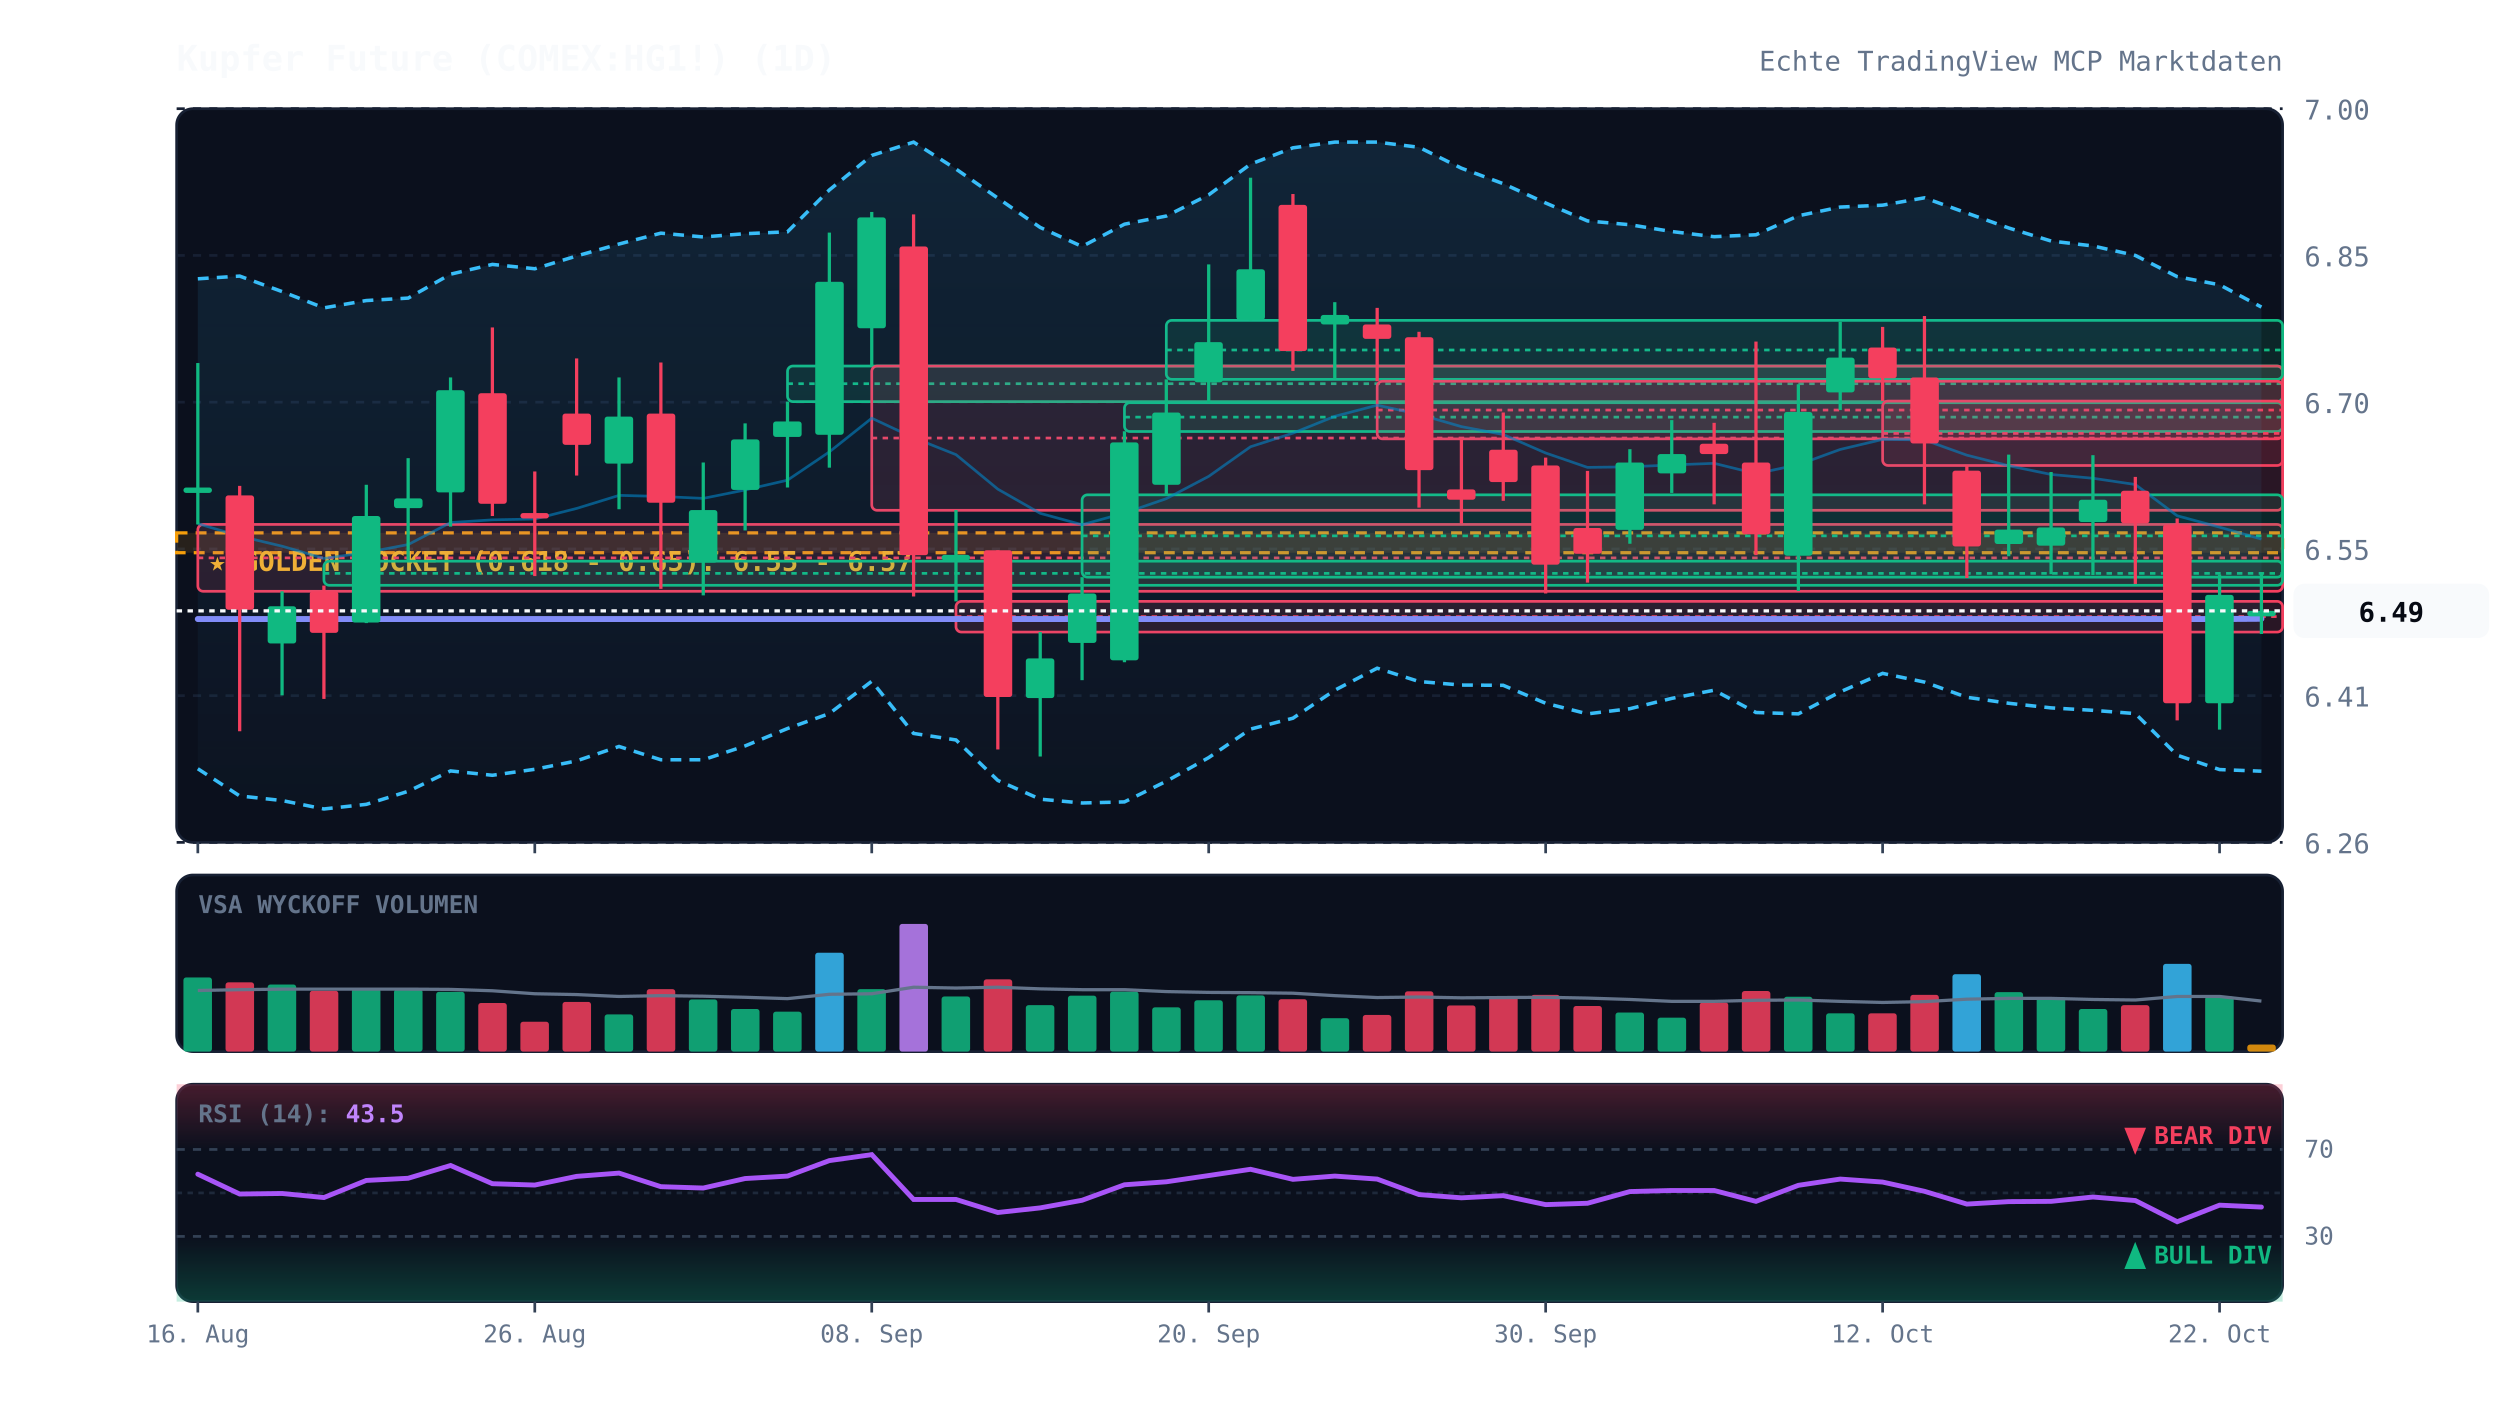
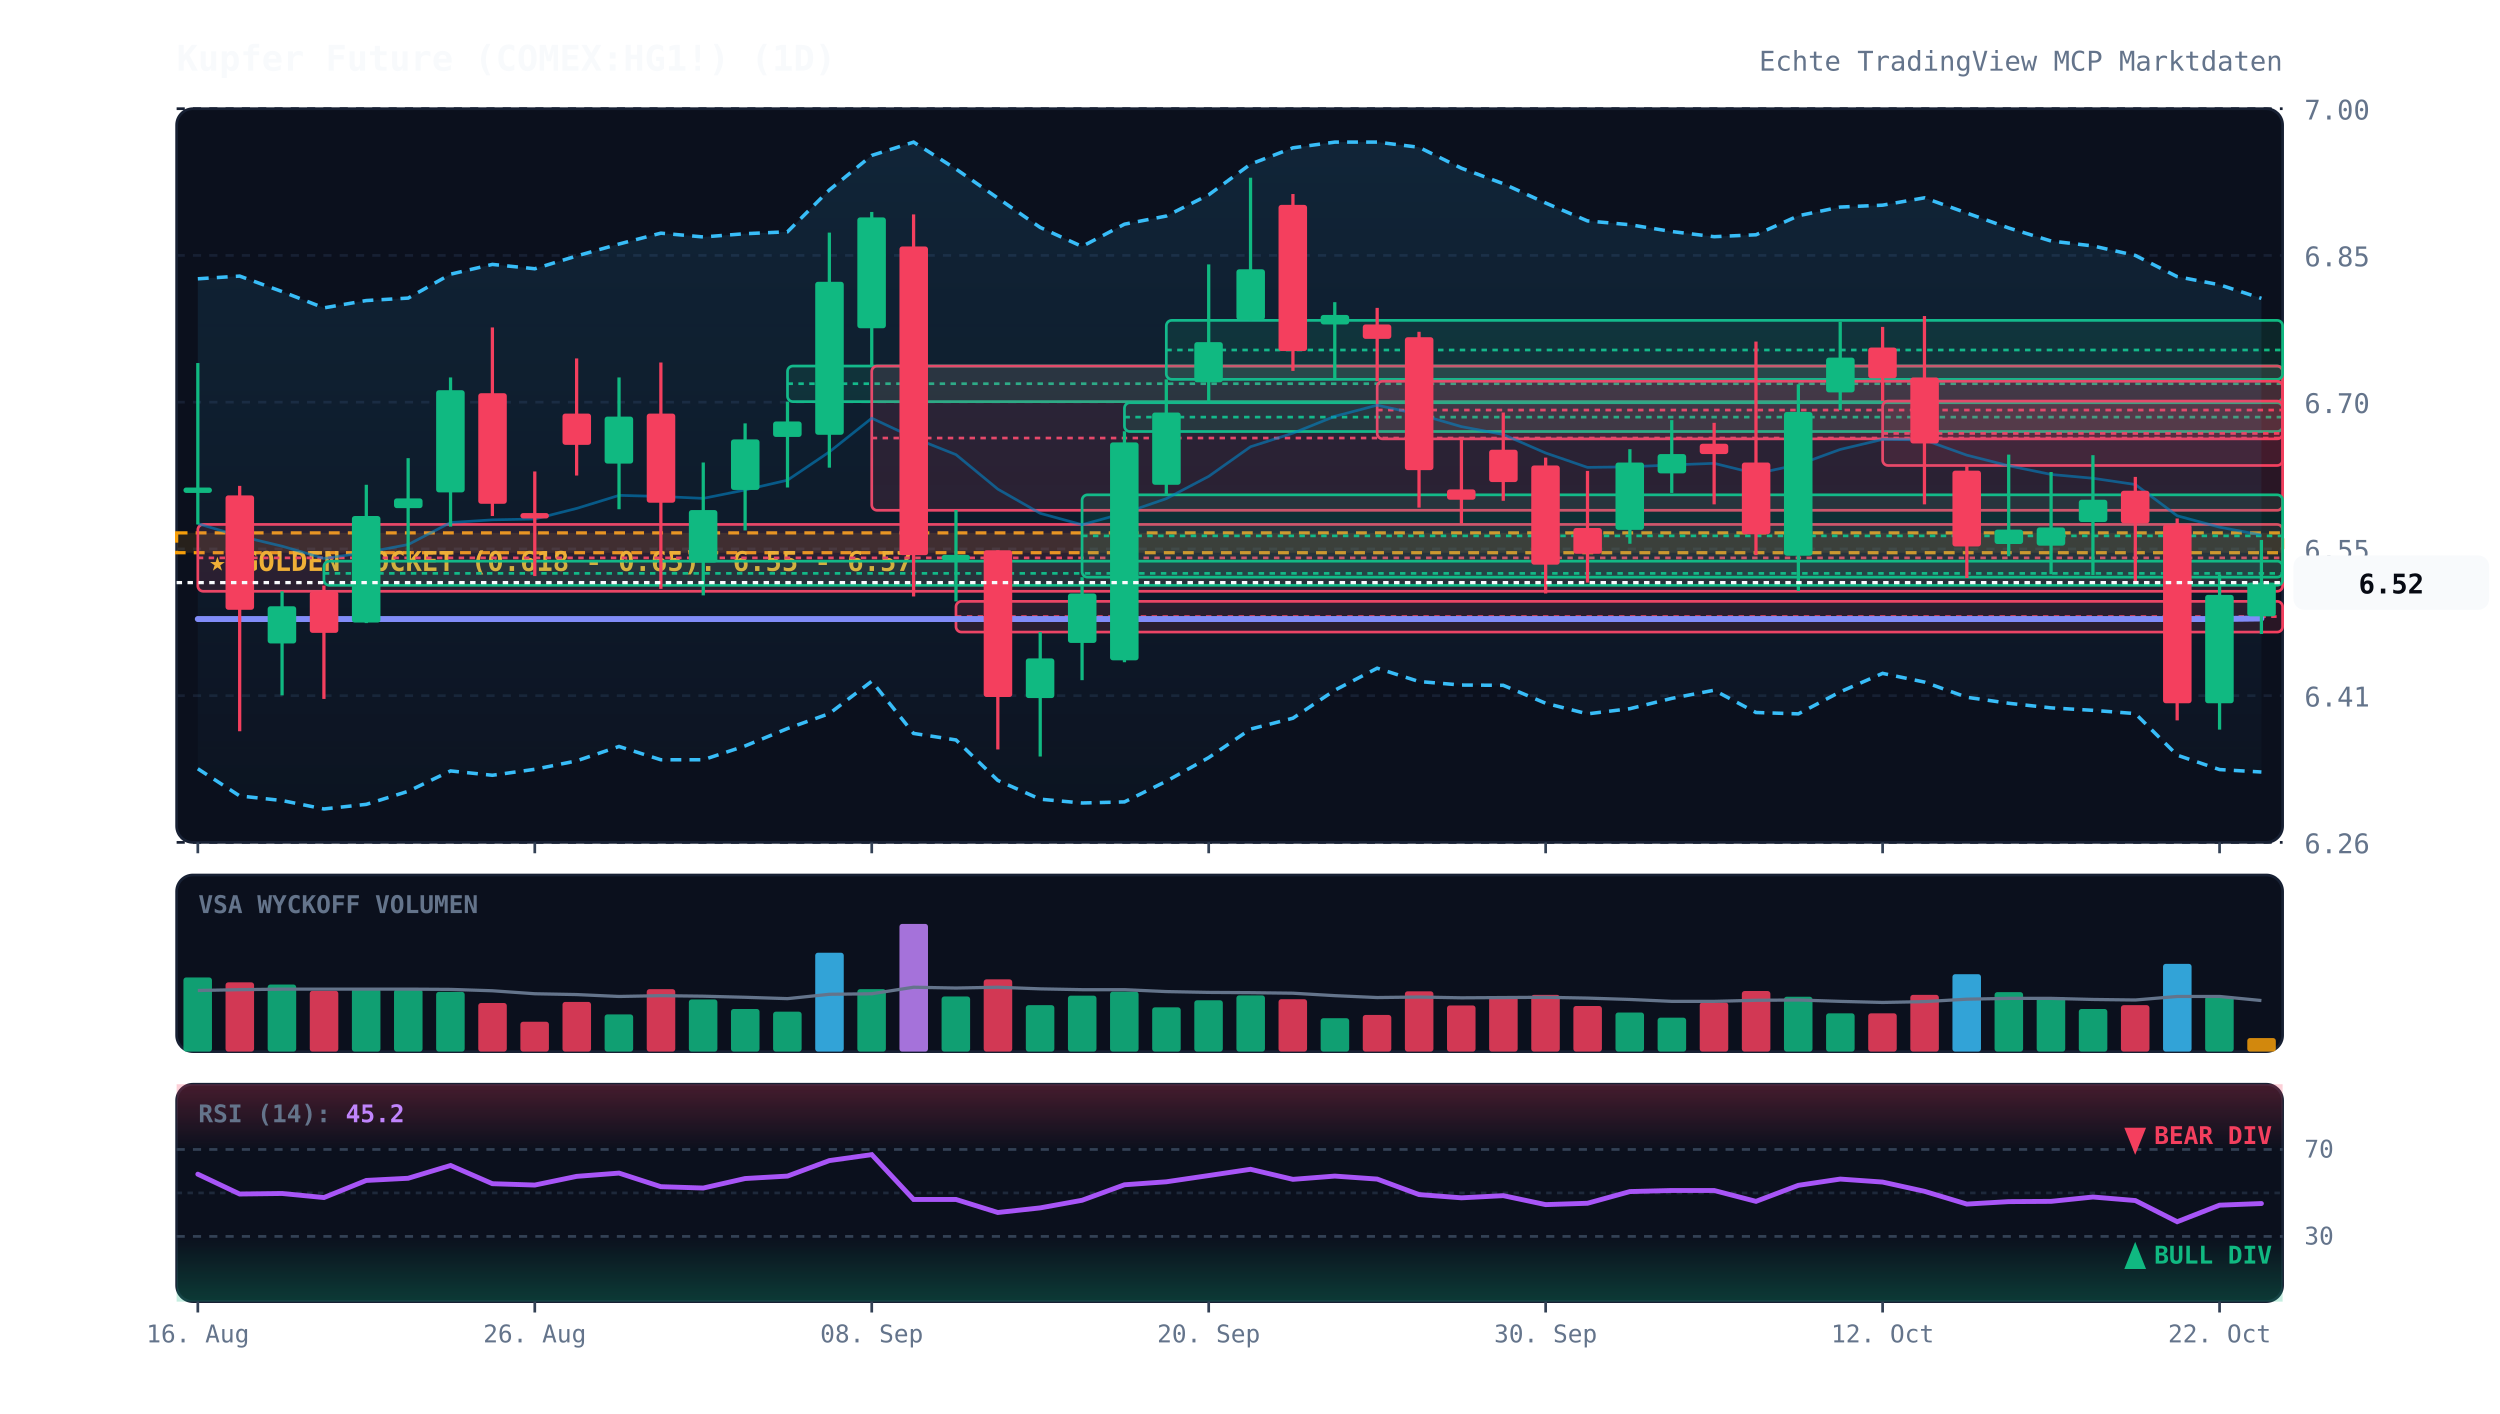
<svg xmlns="http://www.w3.org/2000/svg" viewBox="0 0 920 520" width="100%" height="100%" style="background:#070a13; font-family:'JetBrains Mono', monospace;">
  <defs>
    <linearGradient id="cloud-grad" x1="0%" y1="0%" x2="0%" y2="100%">
      <stop offset="0%" stop-color="#38bdf8" stop-opacity="0.12" />
      <stop offset="100%" stop-color="#38bdf8" stop-opacity="0.02" />
    </linearGradient>
    <linearGradient id="rsi-overbought" x1="0%" y1="0%" x2="0%" y2="100%">
      <stop offset="0%" stop-color="#f43f5e" stop-opacity="0.25" />
      <stop offset="100%" stop-color="#f43f5e" stop-opacity="0.0" />
    </linearGradient>
    <linearGradient id="rsi-oversold" x1="0%" y1="0%" x2="0%" y2="100%">
      <stop offset="0%" stop-color="#10b981" stop-opacity="0.0" />
      <stop offset="100%" stop-color="#10b981" stop-opacity="0.25" />
    </linearGradient>
  </defs>
  <rect x="65" y="40" width="775" height="270" fill="#0b101d" rx="6" stroke="#172033" stroke-width="1" />
  <rect x="65" y="322" width="775" height="65" fill="#0b101d" rx="6" stroke="#172033" stroke-width="1" />
  <rect x="65" y="399" width="775" height="80" fill="#0b101d" rx="6" stroke="#172033" stroke-width="1" />
  <line x1="65" y1="310.0" x2="840" y2="310.0" stroke="#172033" stroke-dasharray="3,3" stroke-width="1" />
  <text x="848" y="314.0" fill="#64748b" font-size="10" text-anchor="start">6.26</text>
  <line x1="65" y1="256.0" x2="840" y2="256.0" stroke="#172033" stroke-dasharray="3,3" stroke-width="1" />
  <text x="848" y="260.0" fill="#64748b" font-size="10" text-anchor="start">6.41</text>
  <line x1="65" y1="202.0" x2="840" y2="202.0" stroke="#172033" stroke-dasharray="3,3" stroke-width="1" />
  <text x="848" y="206.0" fill="#64748b" font-size="10" text-anchor="start">6.55</text>
  <line x1="65" y1="148.0" x2="840" y2="148.0" stroke="#172033" stroke-dasharray="3,3" stroke-width="1" />
  <text x="848" y="152.0" fill="#64748b" font-size="10" text-anchor="start">6.70</text>
  <line x1="65" y1="94.0" x2="840" y2="94.0" stroke="#172033" stroke-dasharray="3,3" stroke-width="1" />
  <text x="848" y="98.0" fill="#64748b" font-size="10" text-anchor="start">6.85</text>
  <line x1="65" y1="40.0" x2="840" y2="40.0" stroke="#172033" stroke-dasharray="3,3" stroke-width="1" />
  <text x="848" y="44.0" fill="#64748b" font-size="10" text-anchor="start">7.00</text>
  <rect x="65" y="196.1" width="775" height="7.3" fill="rgba(245, 158, 11, 0.12)" stroke="#f59e0b" stroke-dasharray="4,3" stroke-width="1.2" />
  <text x="77" y="210.1" fill="#fbbf24" font-size="10" font-weight="bold">★ GOLDEN POCKET (0.618 - 0.65): 6.55 - 6.57</text>
  <rect x="72.8" y="193.0" width="767.2" height="24.6" fill="rgba(244, 63, 94, 0.13)" stroke="#f43f5e" stroke-width="1" rx="2" />
  <line x1="72.8" y1="205.3" x2="840" y2="205.3" stroke="#f43f5e" stroke-dasharray="2,2" stroke-width="1" />
  <rect x="119.2" y="206.5" width="720.8" height="8.9" fill="rgba(16, 185, 129, 0.13)" stroke="#10b981" stroke-width="1" rx="2" />
  <line x1="119.2" y1="211.0" x2="840" y2="211.0" stroke="#10b981" stroke-dasharray="2,2" stroke-width="1" />
  <rect x="289.8" y="134.7" width="550.2" height="13.1" fill="rgba(16, 185, 129, 0.13)" stroke="#10b981" stroke-width="1" rx="2" />
  <line x1="289.8" y1="141.2" x2="840" y2="141.2" stroke="#10b981" stroke-dasharray="2,2" stroke-width="1" />
  <rect x="320.8" y="134.7" width="519.2" height="53.1" fill="rgba(244, 63, 94, 0.13)" stroke="#f43f5e" stroke-width="1" rx="2" />
  <line x1="320.8" y1="161.2" x2="840" y2="161.2" stroke="#f43f5e" stroke-dasharray="2,2" stroke-width="1" />
  <rect x="351.8" y="221.3" width="488.2" height="11.3" fill="rgba(244, 63, 94, 0.13)" stroke="#f43f5e" stroke-width="1" rx="2" />
  <line x1="351.8" y1="226.9" x2="840" y2="226.9" stroke="#f43f5e" stroke-dasharray="2,2" stroke-width="1" />
  <rect x="398.2" y="182.1" width="441.8" height="30.3" fill="rgba(16, 185, 129, 0.13)" stroke="#10b981" stroke-width="1" rx="2" />
  <line x1="398.2" y1="197.2" x2="840" y2="197.2" stroke="#10b981" stroke-dasharray="2,2" stroke-width="1" />
  <rect x="413.8" y="148.2" width="426.2" height="10.6" fill="rgba(16, 185, 129, 0.13)" stroke="#10b981" stroke-width="1" rx="2" />
  <line x1="413.8" y1="153.5" x2="840" y2="153.5" stroke="#10b981" stroke-dasharray="2,2" stroke-width="1" />
  <rect x="429.2" y="117.9" width="410.8" height="21.7" fill="rgba(16, 185, 129, 0.13)" stroke="#10b981" stroke-width="1" rx="2" />
  <line x1="429.2" y1="128.8" x2="840" y2="128.8" stroke="#10b981" stroke-dasharray="2,2" stroke-width="1" />
  <rect x="506.8" y="140.3" width="333.2" height="21.2" fill="rgba(244, 63, 94, 0.13)" stroke="#f43f5e" stroke-width="1" rx="2" />
  <line x1="506.8" y1="150.9" x2="840" y2="150.9" stroke="#f43f5e" stroke-dasharray="2,2" stroke-width="1" />
  <rect x="692.8" y="147.6" width="147.2" height="23.7" fill="rgba(244, 63, 94, 0.13)" stroke="#f43f5e" stroke-width="1" rx="2" />
  <line x1="692.8" y1="159.5" x2="840" y2="159.5" stroke="#f43f5e" stroke-dasharray="2,2" stroke-width="1" />
-   <polygon points="72.8,102.6 88.2,101.6 103.8,107.3 119.2,113.3 134.8,110.6 150.2,109.7 165.8,100.9 181.2,97.3 196.8,98.9 212.2,94.2 227.8,89.8 243.2,85.8 258.8,87.2 274.2,86.0 289.8,85.3 305.2,69.9 320.8,57.2 336.2,52.3 351.8,62.2 367.2,72.9 382.8,83.7 398.2,90.7 413.8,82.5 429.2,79.5 444.8,71.7 460.2,60.4 475.8,54.4 491.2,52.3 506.8,52.3 522.2,54.2 537.8,61.9 553.2,67.6 568.8,74.7 584.2,81.3 599.8,82.7 615.2,85.2 630.8,87.1 646.2,86.4 661.8,79.4 677.2,76.2 692.8,75.5 708.2,72.8 723.8,78.4 739.2,83.9 754.8,88.7 770.2,90.5 785.8,94.0 801.2,101.8 816.8,104.8 832.2,113.0 832.2,283.8 816.8,283.2 801.2,277.9 785.8,262.6 770.2,261.4 754.8,260.5 739.2,258.8 723.8,256.6 708.2,251.0 692.8,247.8 677.2,254.6 661.8,262.7 646.2,262.2 630.8,254.0 615.2,257.0 599.8,260.8 584.2,262.7 568.8,258.8 553.2,252.2 537.8,252.1 522.2,250.8 506.8,245.9 491.2,254.0 475.8,264.3 460.2,268.3 444.8,278.8 429.2,287.5 413.8,295.1 398.2,295.5 382.8,294.1 367.2,287.2 351.8,272.3 336.2,269.9 320.8,250.7 305.2,262.6 289.8,268.1 274.2,274.5 258.8,279.6 243.2,279.6 227.8,274.7 212.2,280.0 196.8,283.1 181.2,285.3 165.8,283.7 150.2,291.2 134.8,296.0 119.2,297.7 103.8,294.6 88.2,292.9 72.8,282.9" fill="url(#cloud-grad)" />
-   <polyline points="72.8,102.6 88.2,101.6 103.8,107.3 119.2,113.3 134.8,110.6 150.2,109.7 165.8,100.9 181.2,97.3 196.8,98.9 212.2,94.2 227.8,89.8 243.2,85.8 258.8,87.2 274.2,86.0 289.8,85.3 305.2,69.9 320.8,57.2 336.2,52.3 351.8,62.2 367.2,72.9 382.8,83.7 398.2,90.7 413.8,82.5 429.2,79.5 444.8,71.7 460.2,60.4 475.8,54.4 491.2,52.3 506.8,52.3 522.2,54.2 537.8,61.9 553.2,67.6 568.8,74.7 584.2,81.3 599.8,82.7 615.2,85.2 630.8,87.1 646.2,86.4 661.8,79.4 677.2,76.2 692.8,75.5 708.2,72.8 723.8,78.4 739.2,83.9 754.8,88.7 770.2,90.5 785.8,94.0 801.2,101.8 816.8,104.8 832.2,113.0" fill="none" stroke="#38bdf8" stroke-width="1.3" stroke-dasharray="4,3" />
-   <polyline points="72.8,282.9 88.2,292.9 103.8,294.6 119.2,297.7 134.8,296.0 150.2,291.2 165.8,283.7 181.2,285.3 196.8,283.1 212.2,280.0 227.8,274.7 243.2,279.6 258.8,279.6 274.2,274.5 289.8,268.1 305.2,262.6 320.8,250.7 336.2,269.9 351.8,272.3 367.2,287.2 382.8,294.1 398.2,295.5 413.8,295.1 429.2,287.5 444.8,278.8 460.2,268.3 475.8,264.3 491.2,254.0 506.8,245.9 522.2,250.8 537.8,252.1 553.2,252.2 568.8,258.8 584.2,262.7 599.8,260.8 615.2,257.0 630.8,254.0 646.2,262.2 661.8,262.7 677.2,254.6 692.8,247.8 708.2,251.0 723.8,256.6 739.2,258.8 754.8,260.5 770.2,261.4 785.8,262.6 801.2,277.9 816.8,283.2 832.2,283.8" fill="none" stroke="#38bdf8" stroke-width="1.3" stroke-dasharray="4,3" />
-   <polyline points="72.8,192.7 88.2,197.3 103.8,201.0 119.2,205.5 134.8,203.3 150.2,200.4 165.8,192.3 181.2,191.3 196.8,191.0 212.2,187.1 227.8,182.3 243.2,182.7 258.8,183.4 274.2,180.3 289.8,176.7 305.2,166.3 320.8,153.9 336.2,161.1 351.8,167.3 367.2,180.0 382.8,188.9 398.2,193.1 413.8,188.8 429.2,183.5 444.8,175.3 460.2,164.4 475.8,159.4 491.2,153.2 506.8,149.1 522.2,152.5 537.8,157.0 553.2,159.9 568.8,166.7 584.2,172.0 599.8,171.8 615.2,171.1 630.8,170.5 646.2,174.3 661.8,171.0 677.2,165.4 692.8,161.7 708.2,161.9 723.8,167.5 739.2,171.4 754.8,174.6 770.2,176.0 785.8,178.3 801.2,189.8 816.8,194.0 832.2,198.4" fill="none" stroke="#0284c7" stroke-width="1.0" stroke-opacity="0.6" />
-   <polyline points="72.8,227.8 88.2,227.8 103.8,227.8 119.2,227.8 134.8,227.8 150.2,227.8 165.8,227.8 181.2,227.8 196.8,227.8 212.2,227.8 227.8,227.8 243.2,227.8 258.8,227.8 274.2,227.8 289.8,227.8 305.2,227.8 320.8,227.8 336.2,227.8 351.8,227.8 367.2,227.8 382.8,227.8 398.2,227.8 413.8,227.8 429.2,227.8 444.8,227.8 460.2,227.8 475.8,227.8 491.2,227.8 506.8,227.8 522.2,227.8 537.8,227.8 553.2,227.8 568.8,227.8 584.2,227.8 599.8,227.8 615.2,227.8 630.8,227.8 646.2,227.8 661.8,227.8 677.2,227.8 692.8,227.8 708.2,227.8 723.8,227.8 739.2,227.8 754.8,227.8 770.2,227.8 785.8,227.8 801.2,227.8 816.8,227.8 832.2,227.7" fill="none" stroke="#818cf8" stroke-width="2.2" stroke-linecap="round" />
+   <polygon points="72.8,102.6 88.2,101.6 103.8,107.3 119.2,113.3 134.8,110.6 150.2,109.7 165.8,100.9 181.2,97.3 196.8,98.9 212.2,94.2 227.8,89.8 243.2,85.8 258.8,87.2 274.2,86.0 289.8,85.3 305.2,69.9 320.8,57.2 336.2,52.3 351.8,62.2 367.2,72.9 382.8,83.7 398.2,90.7 413.8,82.5 429.2,79.5 444.8,71.7 460.2,60.4 475.8,54.4 491.2,52.3 506.8,52.3 522.2,54.2 537.8,61.9 553.2,67.6 568.8,74.7 584.2,81.3 599.8,82.7 615.2,85.2 630.8,87.1 646.2,86.4 661.8,79.4 677.2,76.2 692.8,75.5 708.2,72.8 723.8,78.4 739.2,83.9 754.8,88.7 770.2,90.5 785.8,94.0 801.2,101.8 816.8,104.8 832.2,109.8 832.2,284.1 816.8,283.2 801.2,277.9 785.8,262.6 770.2,261.4 754.8,260.5 739.2,258.8 723.8,256.6 708.2,251.0 692.8,247.8 677.2,254.6 661.8,262.7 646.2,262.2 630.8,254.0 615.2,257.0 599.8,260.8 584.2,262.7 568.8,258.8 553.2,252.2 537.8,252.1 522.2,250.8 506.8,245.9 491.2,254.0 475.8,264.3 460.2,268.3 444.8,278.8 429.2,287.5 413.8,295.1 398.2,295.5 382.8,294.1 367.2,287.2 351.8,272.3 336.2,269.9 320.8,250.7 305.2,262.6 289.8,268.1 274.2,274.5 258.8,279.6 243.2,279.6 227.8,274.7 212.2,280.0 196.8,283.1 181.2,285.3 165.8,283.7 150.2,291.2 134.8,296.0 119.2,297.7 103.8,294.6 88.2,292.9 72.8,282.9" fill="url(#cloud-grad)" />
+   <polyline points="72.8,102.6 88.2,101.6 103.8,107.3 119.2,113.3 134.8,110.6 150.2,109.7 165.8,100.9 181.2,97.3 196.8,98.9 212.2,94.2 227.8,89.8 243.2,85.8 258.8,87.2 274.2,86.0 289.8,85.3 305.2,69.9 320.8,57.2 336.2,52.3 351.8,62.2 367.2,72.9 382.8,83.7 398.2,90.7 413.8,82.5 429.2,79.5 444.8,71.7 460.2,60.4 475.8,54.4 491.2,52.3 506.8,52.3 522.2,54.2 537.8,61.9 553.2,67.6 568.8,74.7 584.2,81.3 599.8,82.7 615.2,85.2 630.8,87.1 646.2,86.4 661.8,79.4 677.2,76.2 692.8,75.5 708.2,72.8 723.8,78.4 739.2,83.9 754.8,88.7 770.2,90.5 785.8,94.0 801.2,101.8 816.8,104.8 832.2,109.8" fill="none" stroke="#38bdf8" stroke-width="1.3" stroke-dasharray="4,3" />
+   <polyline points="72.8,282.9 88.2,292.9 103.8,294.6 119.2,297.7 134.8,296.0 150.2,291.2 165.8,283.7 181.2,285.3 196.8,283.1 212.2,280.0 227.8,274.7 243.2,279.6 258.8,279.6 274.2,274.5 289.8,268.1 305.2,262.6 320.8,250.7 336.2,269.9 351.8,272.3 367.2,287.2 382.8,294.1 398.2,295.5 413.8,295.1 429.2,287.5 444.8,278.8 460.2,268.3 475.8,264.3 491.2,254.0 506.8,245.9 522.2,250.8 537.8,252.1 553.2,252.2 568.8,258.8 584.2,262.7 599.8,260.8 615.2,257.0 630.8,254.0 646.2,262.2 661.8,262.7 677.2,254.6 692.8,247.8 708.2,251.0 723.8,256.6 739.2,258.8 754.8,260.5 770.2,261.4 785.8,262.6 801.2,277.9 816.8,283.2 832.2,284.1" fill="none" stroke="#38bdf8" stroke-width="1.3" stroke-dasharray="4,3" />
+   <polyline points="72.8,192.7 88.2,197.3 103.8,201.0 119.2,205.5 134.8,203.3 150.2,200.4 165.8,192.3 181.2,191.3 196.8,191.0 212.2,187.1 227.8,182.3 243.2,182.7 258.8,183.4 274.2,180.3 289.8,176.7 305.2,166.3 320.8,153.9 336.2,161.1 351.8,167.3 367.2,180.0 382.8,188.9 398.2,193.1 413.8,188.8 429.2,183.5 444.8,175.3 460.2,164.4 475.8,159.4 491.2,153.2 506.8,149.1 522.2,152.5 537.8,157.0 553.2,159.9 568.8,166.7 584.2,172.0 599.8,171.8 615.2,171.1 630.8,170.5 646.2,174.3 661.8,171.0 677.2,165.4 692.8,161.7 708.2,161.9 723.8,167.5 739.2,171.4 754.8,174.6 770.2,176.0 785.8,178.3 801.2,189.8 816.8,194.0 832.2,196.9" fill="none" stroke="#0284c7" stroke-width="1.0" stroke-opacity="0.6" />
+   <polyline points="72.8,227.8 88.2,227.8 103.8,227.8 119.2,227.8 134.8,227.8 150.2,227.8 165.8,227.8 181.2,227.8 196.8,227.8 212.2,227.8 227.8,227.8 243.2,227.8 258.8,227.8 274.2,227.8 289.8,227.8 305.2,227.8 320.8,227.8 336.2,227.8 351.8,227.8 367.2,227.8 382.8,227.8 398.2,227.8 413.8,227.8 429.2,227.8 444.8,227.8 460.2,227.8 475.8,227.8 491.2,227.8 506.8,227.8 522.2,227.8 537.8,227.8 553.2,227.8 568.8,227.8 584.2,227.8 599.8,227.8 615.2,227.8 630.8,227.8 646.2,227.8 661.8,227.8 677.2,227.8 692.8,227.8 708.2,227.8 723.8,227.8 739.2,227.8 754.8,227.8 770.2,227.8 785.8,227.8 801.2,227.8 816.8,227.8 832.2,227.6" fill="none" stroke="#818cf8" stroke-width="2.2" stroke-linecap="round" />
  <line x1="72.8" y1="133.6" x2="72.8" y2="193.0" stroke="#10b981" stroke-width="1.2" />
  <rect x="67.5" y="179.4" width="10.5" height="2.0" fill="#10b981" rx="1" />
  <line x1="88.2" y1="178.8" x2="88.2" y2="269.1" stroke="#f43f5e" stroke-width="1.2" />
  <rect x="83.0" y="182.3" width="10.5" height="42.1" fill="#f43f5e" rx="1" />
  <line x1="103.8" y1="217.6" x2="103.8" y2="255.9" stroke="#10b981" stroke-width="1.2" />
  <rect x="98.5" y="223.1" width="10.5" height="13.7" fill="#10b981" rx="1" />
  <line x1="119.2" y1="215.5" x2="119.2" y2="257.2" stroke="#f43f5e" stroke-width="1.2" />
  <rect x="114.0" y="217.6" width="10.5" height="15.3" fill="#f43f5e" rx="1" />
  <line x1="134.8" y1="178.4" x2="134.8" y2="229.3" stroke="#10b981" stroke-width="1.2" />
  <rect x="129.5" y="189.9" width="10.5" height="39.2" fill="#10b981" rx="1" />
  <line x1="150.2" y1="168.6" x2="150.2" y2="206.5" stroke="#10b981" stroke-width="1.2" />
  <rect x="145.0" y="183.4" width="10.5" height="3.6" fill="#10b981" rx="1" />
  <line x1="165.8" y1="138.9" x2="165.8" y2="193.8" stroke="#10b981" stroke-width="1.2" />
  <rect x="160.5" y="143.6" width="10.5" height="37.6" fill="#10b981" rx="1" />
  <line x1="181.2" y1="120.5" x2="181.2" y2="189.9" stroke="#f43f5e" stroke-width="1.2" />
  <rect x="176.0" y="144.7" width="10.5" height="40.7" fill="#f43f5e" rx="1" />
  <line x1="196.8" y1="173.5" x2="196.8" y2="212.0" stroke="#f43f5e" stroke-width="1.2" />
  <rect x="191.5" y="188.8" width="10.5" height="2.0" fill="#f43f5e" rx="1" />
  <line x1="212.2" y1="131.9" x2="212.2" y2="175.0" stroke="#f43f5e" stroke-width="1.2" />
  <rect x="207.0" y="152.2" width="10.5" height="11.5" fill="#f43f5e" rx="1" />
  <line x1="227.8" y1="138.9" x2="227.8" y2="187.4" stroke="#10b981" stroke-width="1.2" />
  <rect x="222.5" y="153.3" width="10.5" height="17.3" fill="#10b981" rx="1" />
  <line x1="243.2" y1="133.4" x2="243.2" y2="216.7" stroke="#f43f5e" stroke-width="1.2" />
  <rect x="238.0" y="152.2" width="10.5" height="32.8" fill="#f43f5e" rx="1" />
  <line x1="258.8" y1="170.2" x2="258.8" y2="219.1" stroke="#10b981" stroke-width="1.2" />
  <rect x="253.5" y="187.7" width="10.5" height="19.3" fill="#10b981" rx="1" />
  <line x1="274.2" y1="155.8" x2="274.2" y2="195.2" stroke="#10b981" stroke-width="1.2" />
  <rect x="269.0" y="161.7" width="10.5" height="18.6" fill="#10b981" rx="1" />
  <line x1="289.8" y1="147.8" x2="289.8" y2="179.4" stroke="#10b981" stroke-width="1.2" />
  <rect x="284.5" y="155.1" width="10.5" height="5.7" fill="#10b981" rx="1" />
  <line x1="305.2" y1="85.6" x2="305.2" y2="172.1" stroke="#10b981" stroke-width="1.2" />
  <rect x="300.0" y="103.7" width="10.5" height="56.3" fill="#10b981" rx="1" />
  <line x1="320.8" y1="78.0" x2="320.8" y2="134.7" stroke="#10b981" stroke-width="1.2" />
  <rect x="315.5" y="80.0" width="10.5" height="40.8" fill="#10b981" rx="1" />
  <line x1="336.2" y1="78.9" x2="336.2" y2="219.5" stroke="#f43f5e" stroke-width="1.2" />
  <rect x="331.0" y="90.7" width="10.5" height="113.6" fill="#f43f5e" rx="1" />
  <line x1="351.8" y1="187.7" x2="351.8" y2="221.3" stroke="#10b981" stroke-width="1.2" />
  <rect x="346.5" y="204.2" width="10.5" height="2.0" fill="#10b981" rx="1" />
  <line x1="367.2" y1="202.5" x2="367.2" y2="275.8" stroke="#f43f5e" stroke-width="1.2" />
  <rect x="362.0" y="202.5" width="10.5" height="54.0" fill="#f43f5e" rx="1" />
  <line x1="382.8" y1="232.6" x2="382.8" y2="278.4" stroke="#10b981" stroke-width="1.2" />
  <rect x="377.5" y="242.3" width="10.5" height="14.6" fill="#10b981" rx="1" />
  <line x1="398.2" y1="212.4" x2="398.2" y2="250.3" stroke="#10b981" stroke-width="1.2" />
  <rect x="393.0" y="218.4" width="10.5" height="18.2" fill="#10b981" rx="1" />
  <line x1="413.8" y1="158.7" x2="413.8" y2="243.7" stroke="#10b981" stroke-width="1.2" />
  <rect x="408.5" y="162.8" width="10.5" height="80.2" fill="#10b981" rx="1" />
  <line x1="429.2" y1="139.6" x2="429.2" y2="182.1" stroke="#10b981" stroke-width="1.2" />
  <rect x="424.0" y="151.8" width="10.5" height="26.6" fill="#10b981" rx="1" />
  <line x1="444.8" y1="97.3" x2="444.8" y2="148.2" stroke="#10b981" stroke-width="1.2" />
  <rect x="439.5" y="125.9" width="10.5" height="14.8" fill="#10b981" rx="1" />
  <line x1="460.2" y1="65.4" x2="460.2" y2="117.9" stroke="#10b981" stroke-width="1.2" />
  <rect x="455.0" y="99.1" width="10.5" height="18.6" fill="#10b981" rx="1" />
  <line x1="475.8" y1="71.4" x2="475.8" y2="136.5" stroke="#f43f5e" stroke-width="1.2" />
  <rect x="470.5" y="75.4" width="10.5" height="53.8" fill="#f43f5e" rx="1" />
  <line x1="491.2" y1="111.2" x2="491.2" y2="139.6" stroke="#10b981" stroke-width="1.2" />
  <rect x="486.0" y="115.9" width="10.5" height="3.5" fill="#10b981" rx="1" />
  <line x1="506.8" y1="113.3" x2="506.8" y2="140.3" stroke="#f43f5e" stroke-width="1.2" />
  <rect x="501.5" y="119.4" width="10.5" height="5.3" fill="#f43f5e" rx="1" />
  <line x1="522.2" y1="122.1" x2="522.2" y2="186.8" stroke="#f43f5e" stroke-width="1.2" />
  <rect x="517.0" y="124.1" width="10.5" height="48.9" fill="#f43f5e" rx="1" />
  <line x1="537.8" y1="161.5" x2="537.8" y2="192.7" stroke="#f43f5e" stroke-width="1.2" />
  <rect x="532.5" y="180.1" width="10.5" height="3.8" fill="#f43f5e" rx="1" />
  <line x1="553.2" y1="151.8" x2="553.2" y2="184.3" stroke="#f43f5e" stroke-width="1.2" />
  <rect x="548.0" y="165.5" width="10.5" height="11.9" fill="#f43f5e" rx="1" />
  <line x1="568.8" y1="168.4" x2="568.8" y2="218.4" stroke="#f43f5e" stroke-width="1.2" />
  <rect x="563.5" y="171.3" width="10.5" height="36.5" fill="#f43f5e" rx="1" />
  <line x1="584.2" y1="173.3" x2="584.2" y2="214.4" stroke="#f43f5e" stroke-width="1.2" />
  <rect x="579.0" y="194.3" width="10.5" height="9.5" fill="#f43f5e" rx="1" />
  <line x1="599.8" y1="165.3" x2="599.8" y2="200.1" stroke="#10b981" stroke-width="1.2" />
  <rect x="594.5" y="170.2" width="10.5" height="24.8" fill="#10b981" rx="1" />
  <line x1="615.2" y1="154.6" x2="615.2" y2="181.4" stroke="#10b981" stroke-width="1.2" />
  <rect x="610.0" y="167.1" width="10.5" height="7.1" fill="#10b981" rx="1" />
  <line x1="630.8" y1="155.6" x2="630.8" y2="185.6" stroke="#f43f5e" stroke-width="1.2" />
  <rect x="625.5" y="163.3" width="10.5" height="3.8" fill="#f43f5e" rx="1" />
  <line x1="646.2" y1="125.7" x2="646.2" y2="204.3" stroke="#f43f5e" stroke-width="1.2" />
  <rect x="641.0" y="170.2" width="10.5" height="26.4" fill="#f43f5e" rx="1" />
  <line x1="661.8" y1="141.4" x2="661.8" y2="217.5" stroke="#10b981" stroke-width="1.2" />
  <rect x="656.5" y="151.6" width="10.5" height="52.9" fill="#10b981" rx="1" />
  <line x1="677.2" y1="118.4" x2="677.2" y2="150.9" stroke="#10b981" stroke-width="1.2" />
  <rect x="672.0" y="131.6" width="10.5" height="12.8" fill="#10b981" rx="1" />
  <line x1="692.8" y1="120.3" x2="692.8" y2="147.6" stroke="#f43f5e" stroke-width="1.2" />
  <rect x="687.5" y="127.9" width="10.5" height="11.3" fill="#f43f5e" rx="1" />
  <line x1="708.2" y1="116.3" x2="708.2" y2="185.6" stroke="#f43f5e" stroke-width="1.2" />
  <rect x="703.0" y="138.9" width="10.5" height="24.3" fill="#f43f5e" rx="1" />
  <line x1="723.8" y1="171.3" x2="723.8" y2="212.7" stroke="#f43f5e" stroke-width="1.2" />
  <rect x="718.5" y="173.2" width="10.5" height="27.9" fill="#f43f5e" rx="1" />
  <line x1="739.2" y1="167.3" x2="739.2" y2="204.7" stroke="#10b981" stroke-width="1.2" />
  <rect x="734.0" y="194.9" width="10.5" height="5.3" fill="#10b981" rx="1" />
  <line x1="754.8" y1="173.7" x2="754.8" y2="211.3" stroke="#10b981" stroke-width="1.2" />
  <rect x="749.5" y="194.1" width="10.5" height="6.7" fill="#10b981" rx="1" />
  <line x1="770.2" y1="167.5" x2="770.2" y2="211.6" stroke="#10b981" stroke-width="1.2" />
  <rect x="765.0" y="183.9" width="10.5" height="8.2" fill="#10b981" rx="1" />
  <line x1="785.8" y1="175.5" x2="785.8" y2="214.9" stroke="#f43f5e" stroke-width="1.2" />
  <rect x="780.5" y="180.6" width="10.5" height="12.0" fill="#f43f5e" rx="1" />
  <line x1="801.2" y1="190.8" x2="801.2" y2="265.1" stroke="#f43f5e" stroke-width="1.2" />
  <rect x="796.0" y="193.0" width="10.5" height="65.8" fill="#f43f5e" rx="1" />
  <line x1="816.8" y1="211.4" x2="816.8" y2="268.5" stroke="#10b981" stroke-width="1.2" />
  <rect x="811.5" y="218.9" width="10.5" height="39.9" fill="#10b981" rx="1" />
-   <line x1="832.2" y1="211.1" x2="832.2" y2="233.3" stroke="#10b981" stroke-width="1.2" />
-   <rect x="827.0" y="224.8" width="10.5" height="2.0" fill="#10b981" rx="1" />
-   <line x1="65" y1="224.8" x2="840" y2="224.8" stroke="#f8fafc" stroke-width="1.2" stroke-dasharray="2,2" />
-   <rect x="844" y="214.8" width="72" height="20" fill="#f8fafc" rx="4" />
-   <text x="880" y="228.8" fill="#070a13" font-size="10" font-weight="bold" text-anchor="middle">6.49</text>
+   <line x1="832.2" y1="198.7" x2="832.2" y2="233.3" stroke="#10b981" stroke-width="1.2" />
+   <rect x="827.0" y="214.4" width="10.5" height="12.4" fill="#10b981" rx="1" />
+   <line x1="65" y1="214.4" x2="840" y2="214.4" stroke="#f8fafc" stroke-width="1.2" stroke-dasharray="2,2" />
+   <rect x="844" y="204.4" width="72" height="20" fill="#f8fafc" rx="4" />
+   <text x="880" y="218.4" fill="#070a13" font-size="10" font-weight="bold" text-anchor="middle">6.52</text>
  <text x="73" y="336" fill="#64748b" font-size="9" font-weight="bold">VSA WYCKOFF VOLUMEN</text>
  <rect x="67.5" y="359.7" width="10.5" height="27.3" fill="#10b981" opacity="0.85" rx="1" />
  <rect x="83.0" y="361.5" width="10.5" height="25.5" fill="#f43f5e" opacity="0.85" rx="1" />
  <rect x="98.5" y="362.3" width="10.5" height="24.7" fill="#10b981" opacity="0.85" rx="1" />
  <rect x="114.0" y="364.6" width="10.5" height="22.4" fill="#f43f5e" opacity="0.85" rx="1" />
  <rect x="129.5" y="363.8" width="10.5" height="23.2" fill="#10b981" opacity="0.85" rx="1" />
  <rect x="145.0" y="364.1" width="10.5" height="22.9" fill="#10b981" opacity="0.85" rx="1" />
  <rect x="160.5" y="365.0" width="10.5" height="22.0" fill="#10b981" opacity="0.85" rx="1" />
  <rect x="176.0" y="369.1" width="10.5" height="17.9" fill="#f43f5e" opacity="0.85" rx="1" />
  <rect x="191.5" y="376.0" width="10.5" height="11.0" fill="#f43f5e" opacity="0.85" rx="1" />
  <rect x="207.0" y="368.7" width="10.5" height="18.3" fill="#f43f5e" opacity="0.85" rx="1" />
  <rect x="222.5" y="373.3" width="10.5" height="13.7" fill="#10b981" opacity="0.85" rx="1" />
  <rect x="238.0" y="364.0" width="10.5" height="23.0" fill="#f43f5e" opacity="0.85" rx="1" />
  <rect x="253.5" y="367.8" width="10.5" height="19.2" fill="#10b981" opacity="0.85" rx="1" />
  <rect x="269.0" y="371.3" width="10.5" height="15.7" fill="#10b981" opacity="0.85" rx="1" />
  <rect x="284.5" y="372.3" width="10.5" height="14.7" fill="#10b981" opacity="0.85" rx="1" />
  <rect x="300.0" y="350.6" width="10.5" height="36.4" fill="#38bdf8" opacity="0.85" rx="1" />
  <rect x="315.5" y="364.0" width="10.5" height="23.0" fill="#10b981" opacity="0.85" rx="1" />
  <rect x="331.0" y="340.0" width="10.5" height="47.0" fill="#c084fc" opacity="0.85" rx="1" />
  <rect x="346.5" y="366.7" width="10.5" height="20.3" fill="#10b981" opacity="0.85" rx="1" />
  <rect x="362.0" y="360.4" width="10.5" height="26.6" fill="#f43f5e" opacity="0.85" rx="1" />
  <rect x="377.5" y="369.9" width="10.5" height="17.1" fill="#10b981" opacity="0.85" rx="1" />
  <rect x="393.0" y="366.4" width="10.5" height="20.6" fill="#10b981" opacity="0.85" rx="1" />
  <rect x="408.5" y="364.9" width="10.5" height="22.1" fill="#10b981" opacity="0.85" rx="1" />
  <rect x="424.0" y="370.7" width="10.5" height="16.3" fill="#10b981" opacity="0.85" rx="1" />
  <rect x="439.5" y="368.1" width="10.5" height="18.9" fill="#10b981" opacity="0.85" rx="1" />
  <rect x="455.0" y="366.3" width="10.5" height="20.7" fill="#10b981" opacity="0.85" rx="1" />
  <rect x="470.5" y="367.7" width="10.5" height="19.3" fill="#f43f5e" opacity="0.85" rx="1" />
  <rect x="486.0" y="374.7" width="10.5" height="12.3" fill="#10b981" opacity="0.85" rx="1" />
  <rect x="501.5" y="373.5" width="10.5" height="13.5" fill="#f43f5e" opacity="0.85" rx="1" />
  <rect x="517.0" y="364.8" width="10.5" height="22.2" fill="#f43f5e" opacity="0.85" rx="1" />
  <rect x="532.5" y="370.0" width="10.5" height="17.0" fill="#f43f5e" opacity="0.85" rx="1" />
  <rect x="548.0" y="366.8" width="10.5" height="20.2" fill="#f43f5e" opacity="0.85" rx="1" />
  <rect x="563.5" y="366.1" width="10.5" height="20.9" fill="#f43f5e" opacity="0.85" rx="1" />
  <rect x="579.0" y="370.2" width="10.5" height="16.8" fill="#f43f5e" opacity="0.85" rx="1" />
  <rect x="594.5" y="372.6" width="10.5" height="14.4" fill="#10b981" opacity="0.85" rx="1" />
  <rect x="610.0" y="374.5" width="10.5" height="12.5" fill="#10b981" opacity="0.85" rx="1" />
  <rect x="625.5" y="368.9" width="10.5" height="18.1" fill="#f43f5e" opacity="0.85" rx="1" />
  <rect x="641.0" y="364.7" width="10.5" height="22.3" fill="#f43f5e" opacity="0.85" rx="1" />
  <rect x="656.5" y="366.8" width="10.5" height="20.2" fill="#10b981" opacity="0.85" rx="1" />
  <rect x="672.0" y="372.9" width="10.5" height="14.1" fill="#10b981" opacity="0.85" rx="1" />
  <rect x="687.5" y="372.9" width="10.5" height="14.1" fill="#f43f5e" opacity="0.85" rx="1" />
  <rect x="703.0" y="366.1" width="10.5" height="20.9" fill="#f43f5e" opacity="0.85" rx="1" />
  <rect x="718.5" y="358.5" width="10.5" height="28.5" fill="#38bdf8" opacity="0.85" rx="1" />
  <rect x="734.0" y="365.1" width="10.5" height="21.9" fill="#10b981" opacity="0.85" rx="1" />
  <rect x="749.5" y="366.9" width="10.5" height="20.1" fill="#10b981" opacity="0.85" rx="1" />
  <rect x="765.0" y="371.3" width="10.5" height="15.7" fill="#10b981" opacity="0.85" rx="1" />
  <rect x="780.5" y="369.9" width="10.5" height="17.1" fill="#f43f5e" opacity="0.85" rx="1" />
  <rect x="796.0" y="354.7" width="10.5" height="32.3" fill="#38bdf8" opacity="0.85" rx="1" />
  <rect x="811.5" y="366.7" width="10.5" height="20.3" fill="#10b981" opacity="0.85" rx="1" />
-   <rect x="827.0" y="384.4" width="10.5" height="2.6" fill="#f59e0b" opacity="0.85" rx="1" />
-   <polyline points="72.8,364.5 88.2,364.2 103.8,364.0 119.2,364.0 134.8,364.0 150.2,364.0 165.8,364.1 181.2,364.6 196.8,365.7 212.2,366.0 227.8,366.7 243.2,366.4 258.8,366.6 274.2,367.0 289.8,367.5 305.2,365.9 320.8,365.7 336.2,363.3 351.8,363.6 367.2,363.3 382.8,363.9 398.2,364.2 413.8,364.2 429.2,364.9 444.8,365.2 460.2,365.3 475.8,365.5 491.2,366.4 506.8,367.1 522.2,366.9 537.8,367.2 553.2,367.1 568.8,367.0 584.2,367.3 599.8,367.8 615.2,368.5 630.8,368.5 646.2,368.1 661.8,368.0 677.2,368.5 692.8,368.9 708.2,368.6 723.8,367.7 739.2,367.4 754.8,367.4 770.2,367.8 785.8,368.0 801.2,366.7 816.8,366.7 832.2,368.4" fill="none" stroke="#64748b" stroke-width="1.2" />
+   <rect x="827.0" y="382.0" width="10.5" height="5.0" fill="#f59e0b" opacity="0.85" rx="1" />
+   <polyline points="72.8,364.5 88.2,364.2 103.8,364.0 119.2,364.0 134.8,364.0 150.2,364.0 165.8,364.1 181.2,364.6 196.8,365.7 212.2,366.0 227.8,366.7 243.2,366.4 258.8,366.6 274.2,367.0 289.8,367.5 305.2,365.9 320.8,365.7 336.2,363.3 351.8,363.6 367.2,363.3 382.8,363.9 398.2,364.2 413.8,364.2 429.2,364.9 444.8,365.2 460.2,365.3 475.8,365.5 491.2,366.4 506.8,367.1 522.2,366.9 537.8,367.2 553.2,367.1 568.8,367.0 584.2,367.3 599.8,367.8 615.2,368.5 630.8,368.5 646.2,368.1 661.8,368.0 677.2,368.5 692.8,368.9 708.2,368.6 723.8,367.7 739.2,367.4 754.8,367.4 770.2,367.8 785.8,368.0 801.2,366.7 816.8,366.7 832.2,368.2" fill="none" stroke="#64748b" stroke-width="1.2" />
  <rect x="65" y="399" width="775" height="24.0" fill="url(#rsi-overbought)" />
  <rect x="65" y="455.0" width="775" height="24.0" fill="url(#rsi-oversold)" />
  <line x1="65" y1="423.0" x2="840" y2="423.0" stroke="#334155" stroke-dasharray="3,3" stroke-width="1" />
  <text x="848" y="426.0" fill="#64748b" font-size="9">70</text>
  <line x1="65" y1="439.0" x2="840" y2="439.0" stroke="#1e293b" stroke-dasharray="2,2" stroke-width="1" />
  <line x1="65" y1="455.0" x2="840" y2="455.0" stroke="#334155" stroke-dasharray="3,3" stroke-width="1" />
  <text x="848" y="458.0" fill="#64748b" font-size="9">30</text>
-   <polyline points="72.8,432.1 88.2,439.4 103.8,439.2 119.2,440.7 134.8,434.4 150.2,433.6 165.8,428.9 181.2,435.6 196.8,436.1 212.2,432.9 227.8,431.7 243.2,436.7 258.8,437.2 274.2,433.7 289.8,432.8 305.2,427.1 320.8,424.9 336.2,441.4 351.8,441.4 367.2,446.2 382.8,444.5 398.2,441.7 413.8,436.0 429.2,434.9 444.8,432.6 460.2,430.3 475.8,434.0 491.2,432.8 506.8,433.9 522.2,439.6 537.8,440.8 553.2,440.0 568.8,443.3 584.2,442.8 599.8,438.5 615.2,438.1 630.8,438.1 646.2,442.1 661.8,436.2 677.2,433.9 692.8,435.0 708.2,438.4 723.8,443.1 739.2,442.2 754.8,442.1 770.2,440.5 785.8,441.8 801.2,449.6 816.8,443.5 832.2,444.2" fill="none" stroke="#a855f7" stroke-width="1.8" stroke-linecap="round" />
+   <polyline points="72.8,432.1 88.2,439.4 103.8,439.2 119.2,440.7 134.8,434.4 150.2,433.6 165.8,428.9 181.2,435.6 196.8,436.1 212.2,432.9 227.8,431.7 243.2,436.7 258.8,437.2 274.2,433.7 289.8,432.8 305.2,427.1 320.8,424.9 336.2,441.4 351.8,441.4 367.2,446.2 382.8,444.5 398.2,441.7 413.8,436.0 429.2,434.9 444.8,432.6 460.2,430.3 475.8,434.0 491.2,432.8 506.8,433.9 522.2,439.6 537.8,440.8 553.2,440.0 568.8,443.3 584.2,442.8 599.8,438.5 615.2,438.1 630.8,438.1 646.2,442.1 661.8,436.2 677.2,433.9 692.8,435.0 708.2,438.4 723.8,443.1 739.2,442.2 754.8,442.1 770.2,440.5 785.8,441.8 801.2,449.6 816.8,443.5 832.2,442.9" fill="none" stroke="#a855f7" stroke-width="1.8" stroke-linecap="round" />
  <g transform="translate(785.75, 467)">
    <path d="M 0 -10 L 4 0 L -4 0 Z" fill="#10b981" />
    <text x="7" y="-2" fill="#10b981" font-size="9" font-weight="bold">BULL DIV</text>
  </g>
  <g transform="translate(785.75, 415)">
    <path d="M 0 10 L 4 0 L -4 0 Z" fill="#f43f5e" />
    <text x="7" y="6" fill="#f43f5e" font-size="9" font-weight="bold">BEAR DIV</text>
  </g>
-   <text x="73" y="413" fill="#64748b" font-size="9" font-weight="bold">RSI (14): <tspan fill="#c084fc">43.5</tspan>
+   <text x="73" y="413" fill="#64748b" font-size="9" font-weight="bold">RSI (14): <tspan fill="#c084fc">45.2</tspan>
  </text>
  <line x1="72.8" y1="310" x2="72.8" y2="314" stroke="#334155" stroke-width="1" />
  <line x1="72.8" y1="479" x2="72.8" y2="483" stroke="#334155" stroke-width="1" />
  <text x="72.8" y="494" fill="#64748b" font-size="9" text-anchor="middle">16. Aug</text>
  <line x1="196.8" y1="310" x2="196.8" y2="314" stroke="#334155" stroke-width="1" />
  <line x1="196.8" y1="479" x2="196.8" y2="483" stroke="#334155" stroke-width="1" />
  <text x="196.8" y="494" fill="#64748b" font-size="9" text-anchor="middle">26. Aug</text>
  <line x1="320.8" y1="310" x2="320.8" y2="314" stroke="#334155" stroke-width="1" />
  <line x1="320.8" y1="479" x2="320.8" y2="483" stroke="#334155" stroke-width="1" />
  <text x="320.8" y="494" fill="#64748b" font-size="9" text-anchor="middle">08. Sep</text>
  <line x1="444.8" y1="310" x2="444.8" y2="314" stroke="#334155" stroke-width="1" />
  <line x1="444.8" y1="479" x2="444.8" y2="483" stroke="#334155" stroke-width="1" />
  <text x="444.8" y="494" fill="#64748b" font-size="9" text-anchor="middle">20. Sep</text>
  <line x1="568.8" y1="310" x2="568.8" y2="314" stroke="#334155" stroke-width="1" />
  <line x1="568.8" y1="479" x2="568.8" y2="483" stroke="#334155" stroke-width="1" />
  <text x="568.8" y="494" fill="#64748b" font-size="9" text-anchor="middle">30. Sep</text>
  <line x1="692.8" y1="310" x2="692.8" y2="314" stroke="#334155" stroke-width="1" />
  <line x1="692.8" y1="479" x2="692.8" y2="483" stroke="#334155" stroke-width="1" />
  <text x="692.8" y="494" fill="#64748b" font-size="9" text-anchor="middle">12. Oct</text>
  <line x1="816.8" y1="310" x2="816.8" y2="314" stroke="#334155" stroke-width="1" />
  <line x1="816.8" y1="479" x2="816.8" y2="483" stroke="#334155" stroke-width="1" />
  <text x="816.8" y="494" fill="#64748b" font-size="9" text-anchor="middle">22. Oct</text>
  <text x="65" y="26" fill="#f8fafc" font-size="13" font-weight="bold">Kupfer Future (COMEX:HG1!) (1D)</text>
  <text x="840" y="26" fill="#64748b" font-size="10" text-anchor="end">Echte TradingView MCP Marktdaten</text>
</svg>
